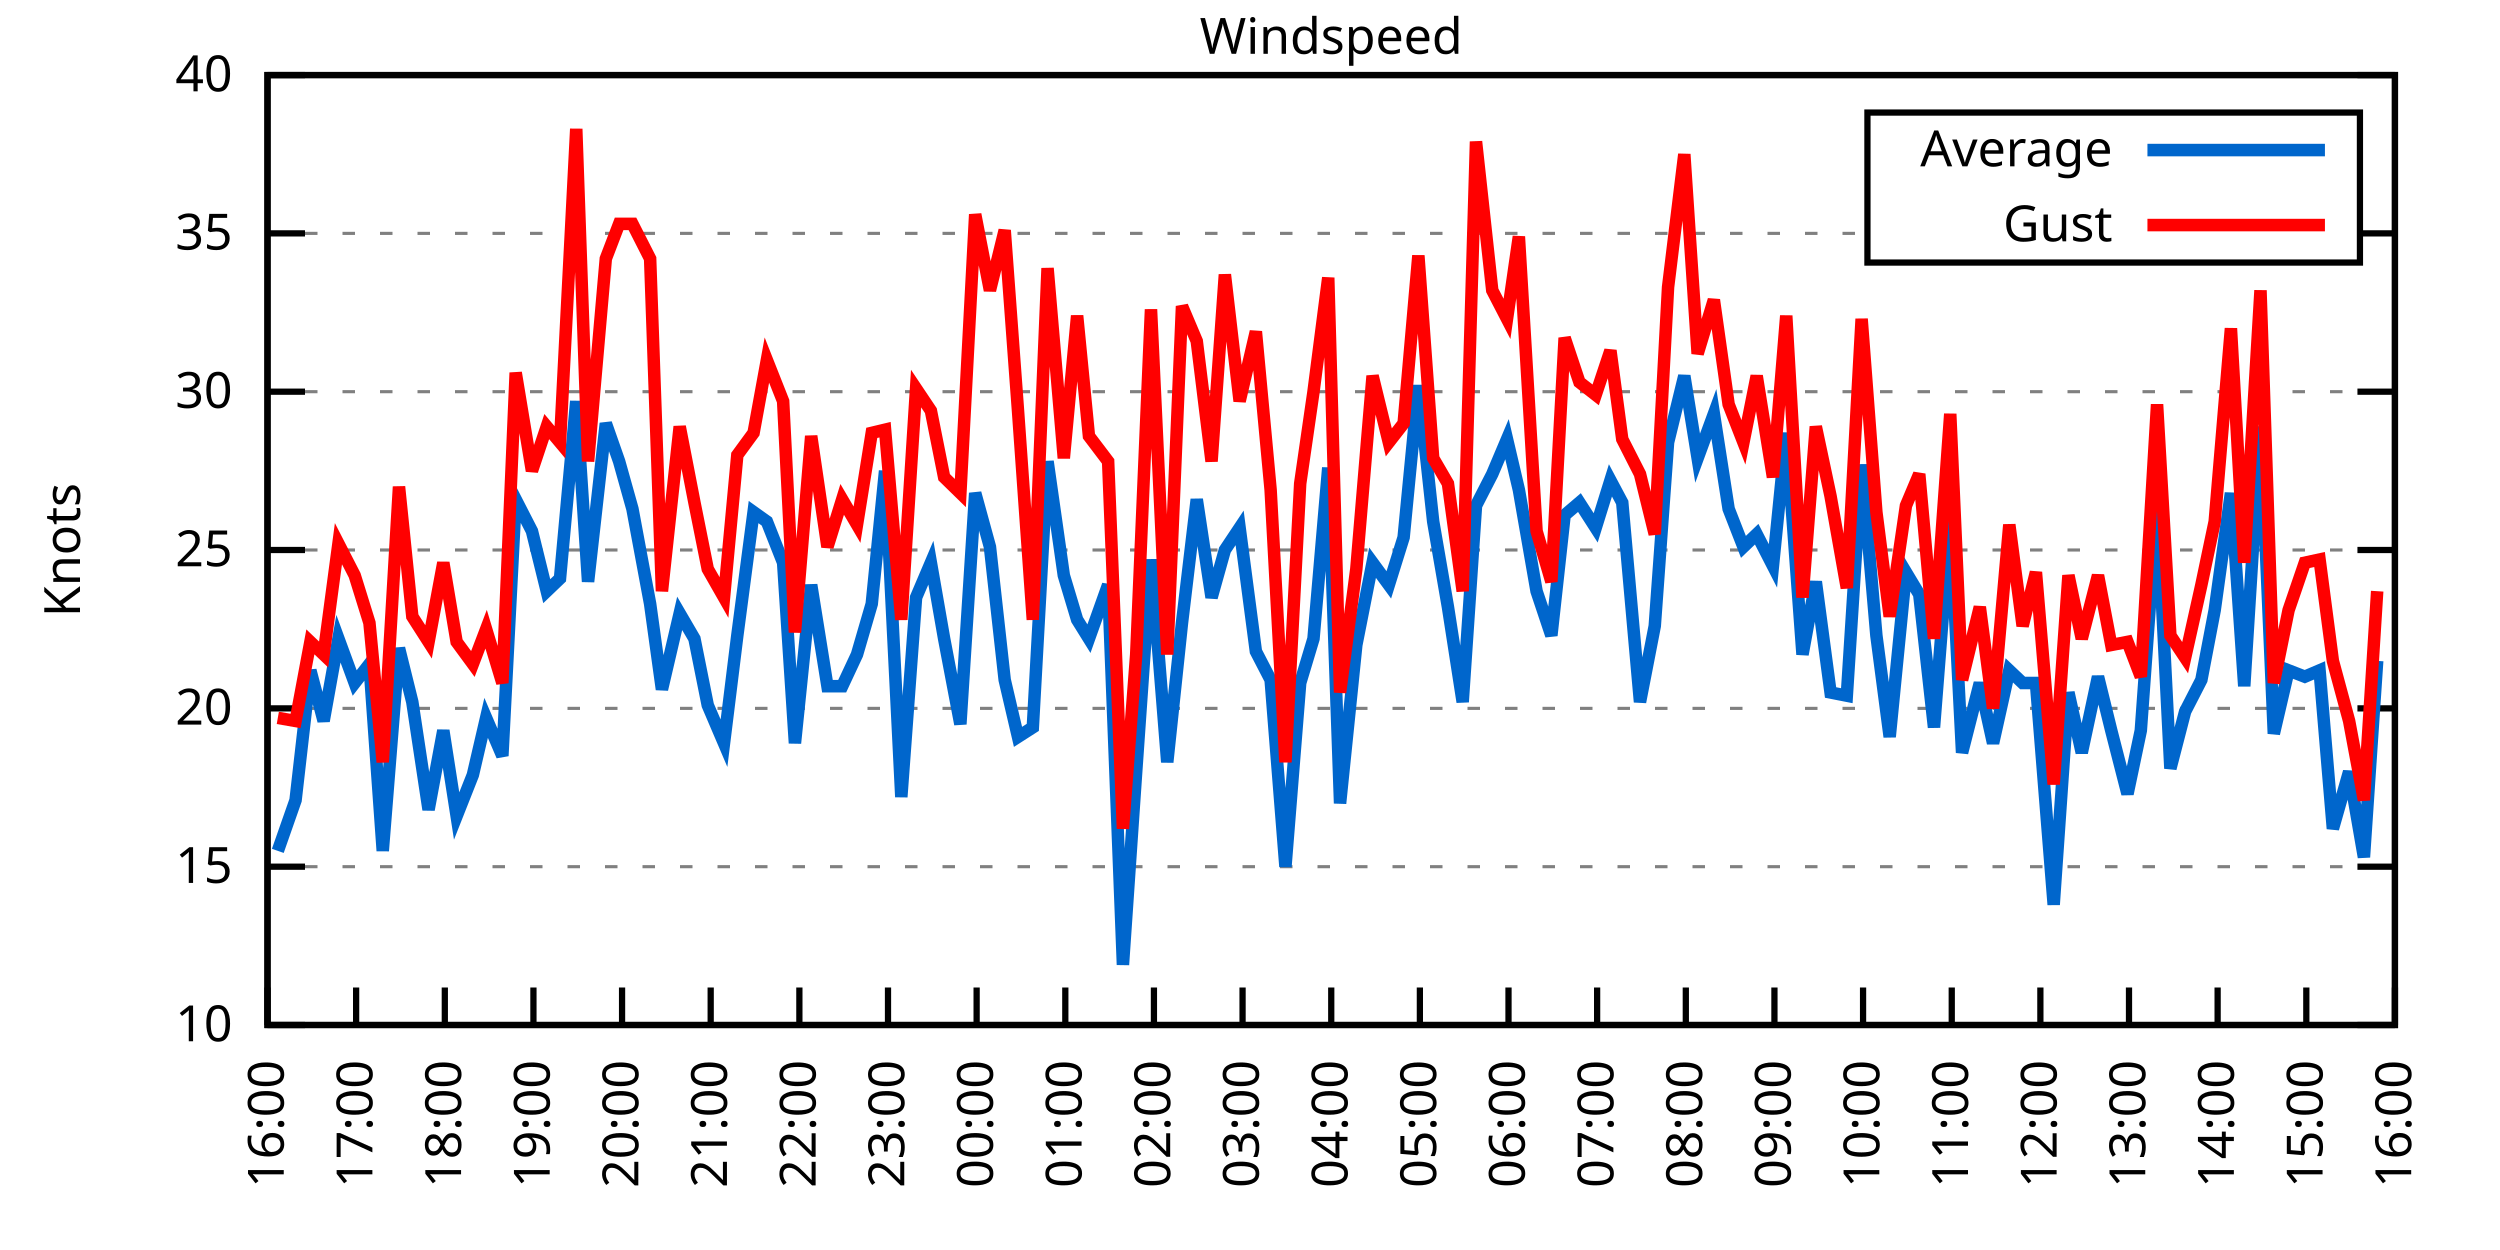
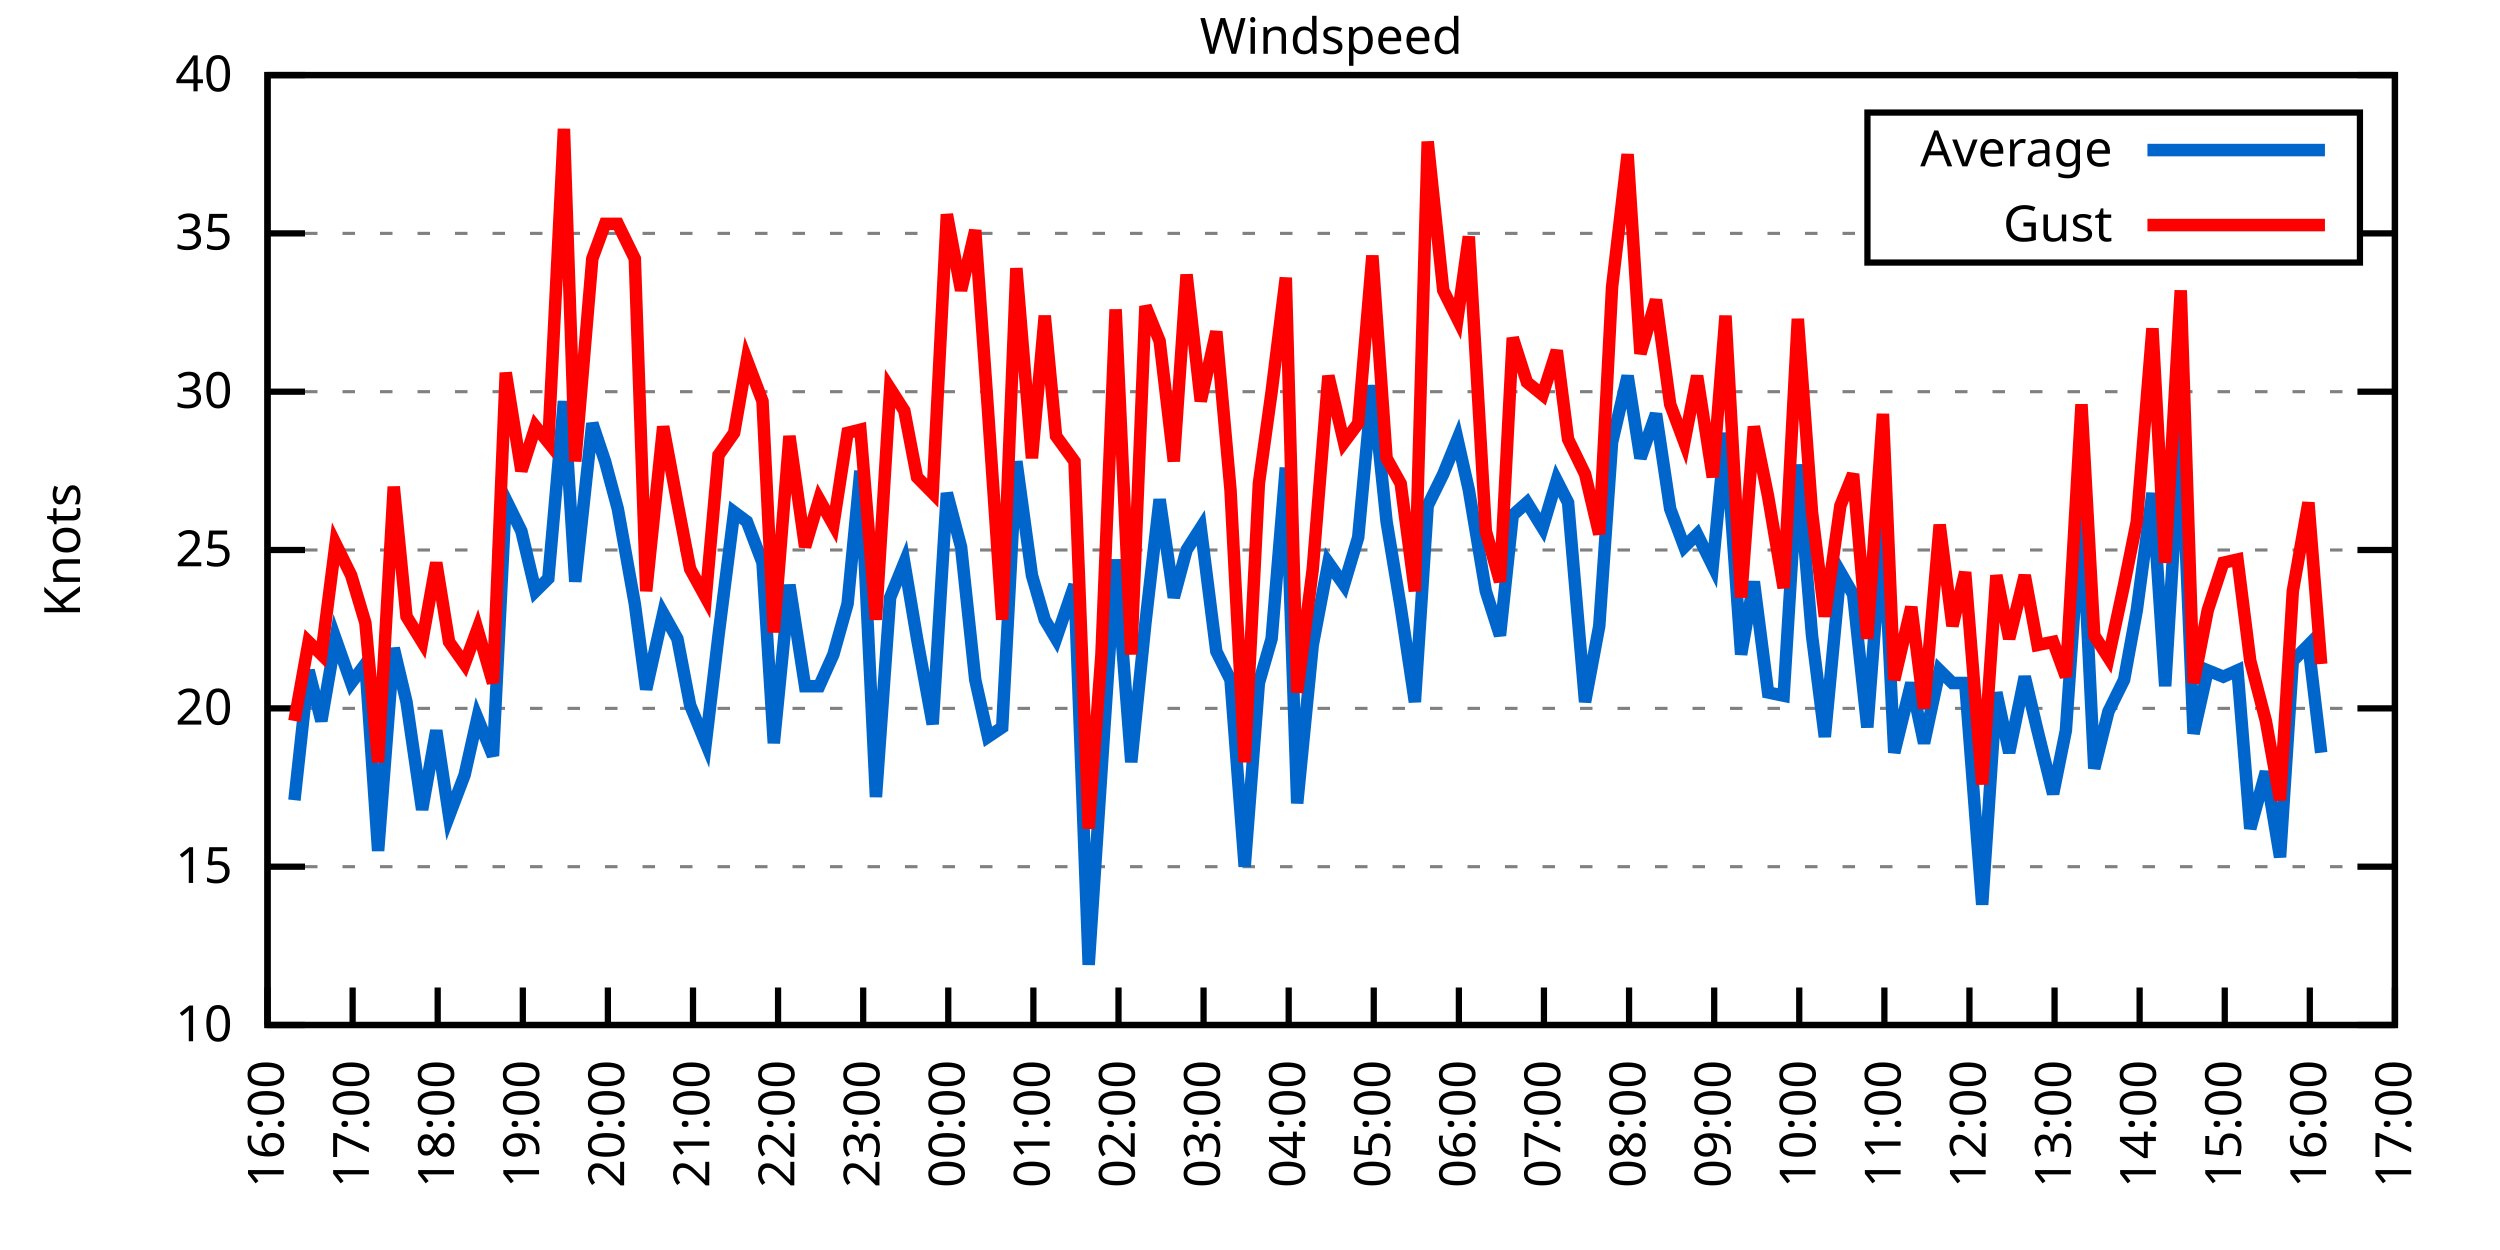
<svg xmlns="http://www.w3.org/2000/svg" xmlns:xlink="http://www.w3.org/1999/xlink" width="400" height="200" viewBox="0 0 400 200">
  <g id="gnuplot_canvas">
    <rect x="0" y="0" width="400" height="200" fill="none" />
    <defs>
      <circle id="gpDot" r="0.5" stroke-width="0.5" stroke="currentColor" />
      <path id="gpPt0" stroke-width="0.333" stroke="currentColor" d="M-1,0 h2 M0,-1 v2" />
      <path id="gpPt1" stroke-width="0.333" stroke="currentColor" d="M-1,-1 L1,1 M1,-1 L-1,1" />
      <path id="gpPt2" stroke-width="0.333" stroke="currentColor" d="M-1,0 L1,0 M0,-1 L0,1 M-1,-1 L1,1 M-1,1 L1,-1" />
      <rect id="gpPt3" stroke-width="0.333" stroke="currentColor" x="-1" y="-1" width="2" height="2" />
      <rect id="gpPt4" stroke-width="0.333" stroke="currentColor" fill="currentColor" x="-1" y="-1" width="2" height="2" />
      <circle id="gpPt5" stroke-width="0.333" stroke="currentColor" cx="0" cy="0" r="1" />
      <use xlink:href="#gpPt5" id="gpPt6" fill="currentColor" stroke="none" />
      <path id="gpPt7" stroke-width="0.333" stroke="currentColor" d="M0,-1.33 L-1.33,0.67 L1.33,0.67 z" />
      <use xlink:href="#gpPt7" id="gpPt8" fill="currentColor" stroke="none" />
      <use xlink:href="#gpPt7" id="gpPt9" stroke="currentColor" transform="rotate(180)" />
      <use xlink:href="#gpPt9" id="gpPt10" fill="currentColor" stroke="none" />
      <use xlink:href="#gpPt3" id="gpPt11" stroke="currentColor" transform="rotate(45)" />
      <use xlink:href="#gpPt11" id="gpPt12" fill="currentColor" stroke="none" />
      <path id="gpPt13" stroke-width="0.333" stroke="currentColor" d="M0,1.330 L1.265,0.411 L0.782,-1.067 L-0.782,-1.076 L-1.265,0.411 z" />
      <use xlink:href="#gpPt13" id="gpPt14" fill="currentColor" stroke="none" />
      <filter id="textbox" filterUnits="objectBoundingBox" x="0" y="0" height="1" width="1">
        <feFlood flood-color="white" flood-opacity="1" result="bgnd" />
        <feComposite in="SourceGraphic" in2="bgnd" operator="atop" />
      </filter>
      <filter id="greybox" filterUnits="objectBoundingBox" x="0" y="0" height="1" width="1">
        <feFlood flood-color="lightgrey" flood-opacity="1" result="grey" />
        <feComposite in="SourceGraphic" in2="grey" operator="atop" />
      </filter>
    </defs>
    <g fill="none" color="white" stroke="currentColor" stroke-width="1.00" stroke-linecap="butt" stroke-linejoin="miter">
</g>
    <g fill="none" color="black" stroke="currentColor" stroke-width="1.00" stroke-linecap="butt" stroke-linejoin="miter">
      <g stroke="none" shape-rendering="crispEdges">
        <polygon fill="rgb(255, 255, 255)" points="42.80,164.00 383.18,164.00 383.18,12.02 42.80,12.02 " />
      </g>
    </g>
    <g fill="none" color="black" stroke="currentColor" stroke-width="1.00" stroke-linecap="butt" stroke-linejoin="miter">
</g>
    <g fill="none" color="black" stroke="black" stroke-width="0.50" stroke-linecap="butt" stroke-linejoin="miter">
</g>
    <g fill="none" color="gray" stroke="currentColor" stroke-width="0.50" stroke-linecap="butt" stroke-linejoin="miter">
      <path stroke="gray" stroke-dasharray="2,4" class="gridline" d="M42.80,164.00 L383.19,164.00  " />
    </g>
    <g fill="none" color="gray" stroke="gray" stroke-width="1.00" stroke-linecap="butt" stroke-linejoin="miter">
</g>
    <g fill="none" color="black" stroke="currentColor" stroke-width="1.00" stroke-linecap="butt" stroke-linejoin="miter">
      <path stroke="black" d="M42.80,164.00 L48.80,164.00 M383.19,164.00 L377.19,164.00  " />
      <g transform="translate(37.20,166.60)" stroke="none" fill="black" font-family="Sans" font-size="8.00" text-anchor="end">
        <text>
          <tspan font-family="Sans"> 10</tspan>
        </text>
      </g>
    </g>
    <g fill="none" color="black" stroke="currentColor" stroke-width="1.00" stroke-linecap="butt" stroke-linejoin="miter">
</g>
    <g fill="none" color="black" stroke="black" stroke-width="0.50" stroke-linecap="butt" stroke-linejoin="miter">
</g>
    <g fill="none" color="gray" stroke="currentColor" stroke-width="0.50" stroke-linecap="butt" stroke-linejoin="miter">
      <path stroke="gray" stroke-dasharray="2,4" class="gridline" d="M42.80,138.67 L383.19,138.67  " />
    </g>
    <g fill="none" color="gray" stroke="gray" stroke-width="1.00" stroke-linecap="butt" stroke-linejoin="miter">
</g>
    <g fill="none" color="black" stroke="currentColor" stroke-width="1.00" stroke-linecap="butt" stroke-linejoin="miter">
      <path stroke="black" d="M42.80,138.67 L48.80,138.67 M383.19,138.67 L377.19,138.67  " />
      <g transform="translate(37.20,141.27)" stroke="none" fill="black" font-family="Sans" font-size="8.00" text-anchor="end">
        <text>
          <tspan font-family="Sans"> 15</tspan>
        </text>
      </g>
    </g>
    <g fill="none" color="black" stroke="currentColor" stroke-width="1.00" stroke-linecap="butt" stroke-linejoin="miter">
</g>
    <g fill="none" color="black" stroke="black" stroke-width="0.50" stroke-linecap="butt" stroke-linejoin="miter">
</g>
    <g fill="none" color="gray" stroke="currentColor" stroke-width="0.50" stroke-linecap="butt" stroke-linejoin="miter">
      <path stroke="gray" stroke-dasharray="2,4" class="gridline" d="M42.80,113.34 L383.19,113.34  " />
    </g>
    <g fill="none" color="gray" stroke="gray" stroke-width="1.00" stroke-linecap="butt" stroke-linejoin="miter">
</g>
    <g fill="none" color="black" stroke="currentColor" stroke-width="1.00" stroke-linecap="butt" stroke-linejoin="miter">
      <path stroke="black" d="M42.80,113.34 L48.80,113.34 M383.19,113.34 L377.19,113.34  " />
      <g transform="translate(37.20,115.94)" stroke="none" fill="black" font-family="Sans" font-size="8.00" text-anchor="end">
        <text>
          <tspan font-family="Sans"> 20</tspan>
        </text>
      </g>
    </g>
    <g fill="none" color="black" stroke="currentColor" stroke-width="1.00" stroke-linecap="butt" stroke-linejoin="miter">
</g>
    <g fill="none" color="black" stroke="black" stroke-width="0.50" stroke-linecap="butt" stroke-linejoin="miter">
</g>
    <g fill="none" color="gray" stroke="currentColor" stroke-width="0.50" stroke-linecap="butt" stroke-linejoin="miter">
      <path stroke="gray" stroke-dasharray="2,4" class="gridline" d="M42.80,88.00 L383.19,88.00  " />
    </g>
    <g fill="none" color="gray" stroke="gray" stroke-width="1.00" stroke-linecap="butt" stroke-linejoin="miter">
</g>
    <g fill="none" color="black" stroke="currentColor" stroke-width="1.00" stroke-linecap="butt" stroke-linejoin="miter">
      <path stroke="black" d="M42.80,88.00 L48.80,88.00 M383.19,88.00 L377.19,88.00  " />
      <g transform="translate(37.20,90.60)" stroke="none" fill="black" font-family="Sans" font-size="8.00" text-anchor="end">
        <text>
          <tspan font-family="Sans"> 25</tspan>
        </text>
      </g>
    </g>
    <g fill="none" color="black" stroke="currentColor" stroke-width="1.00" stroke-linecap="butt" stroke-linejoin="miter">
</g>
    <g fill="none" color="black" stroke="black" stroke-width="0.50" stroke-linecap="butt" stroke-linejoin="miter">
</g>
    <g fill="none" color="gray" stroke="currentColor" stroke-width="0.50" stroke-linecap="butt" stroke-linejoin="miter">
      <path stroke="gray" stroke-dasharray="2,4" class="gridline" d="M42.80,62.67 L383.19,62.67  " />
    </g>
    <g fill="none" color="gray" stroke="gray" stroke-width="1.00" stroke-linecap="butt" stroke-linejoin="miter">
</g>
    <g fill="none" color="black" stroke="currentColor" stroke-width="1.00" stroke-linecap="butt" stroke-linejoin="miter">
      <path stroke="black" d="M42.80,62.67 L48.80,62.67 M383.19,62.67 L377.19,62.67  " />
      <g transform="translate(37.20,65.27)" stroke="none" fill="black" font-family="Sans" font-size="8.00" text-anchor="end">
        <text>
          <tspan font-family="Sans"> 30</tspan>
        </text>
      </g>
    </g>
    <g fill="none" color="black" stroke="currentColor" stroke-width="1.00" stroke-linecap="butt" stroke-linejoin="miter">
</g>
    <g fill="none" color="black" stroke="black" stroke-width="0.50" stroke-linecap="butt" stroke-linejoin="miter">
</g>
    <g fill="none" color="gray" stroke="currentColor" stroke-width="0.50" stroke-linecap="butt" stroke-linejoin="miter">
      <path stroke="gray" stroke-dasharray="2,4" class="gridline" d="M42.80,37.34 L298.79,37.34 M377.59,37.34 L383.19,37.34  " />
    </g>
    <g fill="none" color="gray" stroke="gray" stroke-width="1.00" stroke-linecap="butt" stroke-linejoin="miter">
</g>
    <g fill="none" color="black" stroke="currentColor" stroke-width="1.00" stroke-linecap="butt" stroke-linejoin="miter">
      <path stroke="black" d="M42.80,37.34 L48.80,37.34 M383.19,37.34 L377.19,37.34  " />
      <g transform="translate(37.20,39.94)" stroke="none" fill="black" font-family="Sans" font-size="8.00" text-anchor="end">
        <text>
          <tspan font-family="Sans"> 35</tspan>
        </text>
      </g>
    </g>
    <g fill="none" color="black" stroke="currentColor" stroke-width="1.00" stroke-linecap="butt" stroke-linejoin="miter">
</g>
    <g fill="none" color="black" stroke="black" stroke-width="0.50" stroke-linecap="butt" stroke-linejoin="miter">
</g>
    <g fill="none" color="gray" stroke="currentColor" stroke-width="0.50" stroke-linecap="butt" stroke-linejoin="miter">
      <path stroke="gray" stroke-dasharray="2,4" class="gridline" d="M42.80,12.01 L383.19,12.01  " />
    </g>
    <g fill="none" color="gray" stroke="gray" stroke-width="1.00" stroke-linecap="butt" stroke-linejoin="miter">
</g>
    <g fill="none" color="black" stroke="currentColor" stroke-width="1.00" stroke-linecap="butt" stroke-linejoin="miter">
      <path stroke="black" d="M42.80,12.01 L48.80,12.01 M383.19,12.01 L377.19,12.01  " />
      <g transform="translate(37.20,14.61)" stroke="none" fill="black" font-family="Sans" font-size="8.00" text-anchor="end">
        <text>
          <tspan font-family="Sans"> 40</tspan>
        </text>
      </g>
    </g>
    <g fill="none" color="black" stroke="currentColor" stroke-width="1.00" stroke-linecap="butt" stroke-linejoin="miter">
      <path stroke="black" d="M42.80,164.00 L42.80,158.00  " />
      <g transform="translate(45.40,169.60) rotate(270.00)" stroke="none" fill="black" font-family="Sans" font-size="8.00" text-anchor="end">
        <text>
          <tspan font-family="Sans">16:00</tspan>
        </text>
      </g>
    </g>
    <g fill="none" color="black" stroke="currentColor" stroke-width="1.00" stroke-linecap="butt" stroke-linejoin="miter">
-       <path stroke="black" d="M56.98,164.00 L56.98,158.00  " />
-       <g transform="translate(59.58,169.60) rotate(270.00)" stroke="none" fill="black" font-family="Sans" font-size="8.00" text-anchor="end">
+       <path stroke="black" d="M56.42,164.00 L56.42,158.00  " />
+       <g transform="translate(59.02,169.60) rotate(270.00)" stroke="none" fill="black" font-family="Sans" font-size="8.00" text-anchor="end">
        <text>
          <tspan font-family="Sans">17:00</tspan>
        </text>
      </g>
    </g>
    <g fill="none" color="black" stroke="currentColor" stroke-width="1.00" stroke-linecap="butt" stroke-linejoin="miter">
-       <path stroke="black" d="M71.17,164.00 L71.17,158.00  " />
-       <g transform="translate(73.77,169.60) rotate(270.00)" stroke="none" fill="black" font-family="Sans" font-size="8.00" text-anchor="end">
+       <path stroke="black" d="M70.03,164.00 L70.03,158.00  " />
+       <g transform="translate(72.63,169.60) rotate(270.00)" stroke="none" fill="black" font-family="Sans" font-size="8.00" text-anchor="end">
        <text>
          <tspan font-family="Sans">18:00</tspan>
        </text>
      </g>
    </g>
    <g fill="none" color="black" stroke="currentColor" stroke-width="1.00" stroke-linecap="butt" stroke-linejoin="miter">
-       <path stroke="black" d="M85.35,164.00 L85.35,158.00  " />
-       <g transform="translate(87.95,169.60) rotate(270.00)" stroke="none" fill="black" font-family="Sans" font-size="8.00" text-anchor="end">
+       <path stroke="black" d="M83.65,164.00 L83.65,158.00  " />
+       <g transform="translate(86.25,169.60) rotate(270.00)" stroke="none" fill="black" font-family="Sans" font-size="8.00" text-anchor="end">
        <text>
          <tspan font-family="Sans">19:00</tspan>
        </text>
      </g>
    </g>
    <g fill="none" color="black" stroke="currentColor" stroke-width="1.00" stroke-linecap="butt" stroke-linejoin="miter">
-       <path stroke="black" d="M99.53,164.00 L99.53,158.00  " />
-       <g transform="translate(102.13,169.60) rotate(270.00)" stroke="none" fill="black" font-family="Sans" font-size="8.00" text-anchor="end">
+       <path stroke="black" d="M97.26,164.00 L97.26,158.00  " />
+       <g transform="translate(99.86,169.60) rotate(270.00)" stroke="none" fill="black" font-family="Sans" font-size="8.00" text-anchor="end">
        <text>
          <tspan font-family="Sans">20:00</tspan>
        </text>
      </g>
    </g>
    <g fill="none" color="black" stroke="currentColor" stroke-width="1.00" stroke-linecap="butt" stroke-linejoin="miter">
-       <path stroke="black" d="M113.71,164.00 L113.71,158.00  " />
-       <g transform="translate(116.31,169.60) rotate(270.00)" stroke="none" fill="black" font-family="Sans" font-size="8.00" text-anchor="end">
+       <path stroke="black" d="M110.88,164.00 L110.88,158.00  " />
+       <g transform="translate(113.48,169.60) rotate(270.00)" stroke="none" fill="black" font-family="Sans" font-size="8.00" text-anchor="end">
        <text>
          <tspan font-family="Sans">21:00</tspan>
        </text>
      </g>
    </g>
    <g fill="none" color="black" stroke="currentColor" stroke-width="1.00" stroke-linecap="butt" stroke-linejoin="miter">
-       <path stroke="black" d="M127.90,164.00 L127.90,158.00  " />
-       <g transform="translate(130.50,169.60) rotate(270.00)" stroke="none" fill="black" font-family="Sans" font-size="8.00" text-anchor="end">
+       <path stroke="black" d="M124.49,164.00 L124.49,158.00  " />
+       <g transform="translate(127.09,169.60) rotate(270.00)" stroke="none" fill="black" font-family="Sans" font-size="8.00" text-anchor="end">
        <text>
          <tspan font-family="Sans">22:00</tspan>
        </text>
      </g>
    </g>
    <g fill="none" color="black" stroke="currentColor" stroke-width="1.00" stroke-linecap="butt" stroke-linejoin="miter">
-       <path stroke="black" d="M142.08,164.00 L142.08,158.00  " />
-       <g transform="translate(144.68,169.60) rotate(270.00)" stroke="none" fill="black" font-family="Sans" font-size="8.00" text-anchor="end">
+       <path stroke="black" d="M138.11,164.00 L138.11,158.00  " />
+       <g transform="translate(140.71,169.60) rotate(270.00)" stroke="none" fill="black" font-family="Sans" font-size="8.00" text-anchor="end">
        <text>
          <tspan font-family="Sans">23:00</tspan>
        </text>
      </g>
    </g>
    <g fill="none" color="black" stroke="currentColor" stroke-width="1.00" stroke-linecap="butt" stroke-linejoin="miter">
-       <path stroke="black" d="M156.26,164.00 L156.26,158.00  " />
-       <g transform="translate(158.86,169.60) rotate(270.00)" stroke="none" fill="black" font-family="Sans" font-size="8.00" text-anchor="end">
+       <path stroke="black" d="M151.72,164.00 L151.72,158.00  " />
+       <g transform="translate(154.32,169.60) rotate(270.00)" stroke="none" fill="black" font-family="Sans" font-size="8.00" text-anchor="end">
        <text>
          <tspan font-family="Sans">00:00</tspan>
        </text>
      </g>
    </g>
    <g fill="none" color="black" stroke="currentColor" stroke-width="1.00" stroke-linecap="butt" stroke-linejoin="miter">
-       <path stroke="black" d="M170.45,164.00 L170.45,158.00  " />
-       <g transform="translate(173.05,169.60) rotate(270.00)" stroke="none" fill="black" font-family="Sans" font-size="8.00" text-anchor="end">
+       <path stroke="black" d="M165.34,164.00 L165.34,158.00  " />
+       <g transform="translate(167.94,169.60) rotate(270.00)" stroke="none" fill="black" font-family="Sans" font-size="8.00" text-anchor="end">
        <text>
          <tspan font-family="Sans">01:00</tspan>
        </text>
      </g>
    </g>
    <g fill="none" color="black" stroke="currentColor" stroke-width="1.00" stroke-linecap="butt" stroke-linejoin="miter">
-       <path stroke="black" d="M184.63,164.00 L184.63,158.00  " />
-       <g transform="translate(187.23,169.60) rotate(270.00)" stroke="none" fill="black" font-family="Sans" font-size="8.00" text-anchor="end">
+       <path stroke="black" d="M178.96,164.00 L178.96,158.00  " />
+       <g transform="translate(181.56,169.60) rotate(270.00)" stroke="none" fill="black" font-family="Sans" font-size="8.00" text-anchor="end">
        <text>
          <tspan font-family="Sans">02:00</tspan>
        </text>
      </g>
    </g>
    <g fill="none" color="black" stroke="currentColor" stroke-width="1.00" stroke-linecap="butt" stroke-linejoin="miter">
-       <path stroke="black" d="M198.81,164.00 L198.81,158.00  " />
-       <g transform="translate(201.41,169.60) rotate(270.00)" stroke="none" fill="black" font-family="Sans" font-size="8.00" text-anchor="end">
+       <path stroke="black" d="M192.57,164.00 L192.57,158.00  " />
+       <g transform="translate(195.17,169.60) rotate(270.00)" stroke="none" fill="black" font-family="Sans" font-size="8.00" text-anchor="end">
        <text>
          <tspan font-family="Sans">03:00</tspan>
        </text>
      </g>
    </g>
    <g fill="none" color="black" stroke="currentColor" stroke-width="1.00" stroke-linecap="butt" stroke-linejoin="miter">
-       <path stroke="black" d="M213.00,164.00 L213.00,158.00  " />
-       <g transform="translate(215.60,169.60) rotate(270.00)" stroke="none" fill="black" font-family="Sans" font-size="8.00" text-anchor="end">
+       <path stroke="black" d="M206.19,164.00 L206.19,158.00  " />
+       <g transform="translate(208.79,169.60) rotate(270.00)" stroke="none" fill="black" font-family="Sans" font-size="8.00" text-anchor="end">
        <text>
          <tspan font-family="Sans">04:00</tspan>
        </text>
      </g>
    </g>
    <g fill="none" color="black" stroke="currentColor" stroke-width="1.00" stroke-linecap="butt" stroke-linejoin="miter">
-       <path stroke="black" d="M227.18,164.00 L227.18,158.00  " />
-       <g transform="translate(229.78,169.60) rotate(270.00)" stroke="none" fill="black" font-family="Sans" font-size="8.00" text-anchor="end">
+       <path stroke="black" d="M219.80,164.00 L219.80,158.00  " />
+       <g transform="translate(222.40,169.60) rotate(270.00)" stroke="none" fill="black" font-family="Sans" font-size="8.00" text-anchor="end">
        <text>
          <tspan font-family="Sans">05:00</tspan>
        </text>
      </g>
    </g>
    <g fill="none" color="black" stroke="currentColor" stroke-width="1.00" stroke-linecap="butt" stroke-linejoin="miter">
-       <path stroke="black" d="M241.36,164.00 L241.36,158.00  " />
-       <g transform="translate(243.96,169.60) rotate(270.00)" stroke="none" fill="black" font-family="Sans" font-size="8.00" text-anchor="end">
+       <path stroke="black" d="M233.42,164.00 L233.42,158.00  " />
+       <g transform="translate(236.02,169.60) rotate(270.00)" stroke="none" fill="black" font-family="Sans" font-size="8.00" text-anchor="end">
        <text>
          <tspan font-family="Sans">06:00</tspan>
        </text>
      </g>
    </g>
    <g fill="none" color="black" stroke="currentColor" stroke-width="1.00" stroke-linecap="butt" stroke-linejoin="miter">
-       <path stroke="black" d="M255.54,164.00 L255.54,158.00  " />
-       <g transform="translate(258.14,169.60) rotate(270.00)" stroke="none" fill="black" font-family="Sans" font-size="8.00" text-anchor="end">
+       <path stroke="black" d="M247.03,164.00 L247.03,158.00  " />
+       <g transform="translate(249.63,169.60) rotate(270.00)" stroke="none" fill="black" font-family="Sans" font-size="8.00" text-anchor="end">
        <text>
          <tspan font-family="Sans">07:00</tspan>
        </text>
      </g>
    </g>
    <g fill="none" color="black" stroke="currentColor" stroke-width="1.00" stroke-linecap="butt" stroke-linejoin="miter">
-       <path stroke="black" d="M269.73,164.00 L269.73,158.00  " />
-       <g transform="translate(272.33,169.60) rotate(270.00)" stroke="none" fill="black" font-family="Sans" font-size="8.00" text-anchor="end">
+       <path stroke="black" d="M260.65,164.00 L260.65,158.00  " />
+       <g transform="translate(263.25,169.60) rotate(270.00)" stroke="none" fill="black" font-family="Sans" font-size="8.00" text-anchor="end">
        <text>
          <tspan font-family="Sans">08:00</tspan>
        </text>
      </g>
    </g>
    <g fill="none" color="black" stroke="currentColor" stroke-width="1.00" stroke-linecap="butt" stroke-linejoin="miter">
-       <path stroke="black" d="M283.91,164.00 L283.91,158.00  " />
-       <g transform="translate(286.51,169.60) rotate(270.00)" stroke="none" fill="black" font-family="Sans" font-size="8.00" text-anchor="end">
+       <path stroke="black" d="M274.27,164.00 L274.27,158.00  " />
+       <g transform="translate(276.87,169.60) rotate(270.00)" stroke="none" fill="black" font-family="Sans" font-size="8.00" text-anchor="end">
        <text>
          <tspan font-family="Sans">09:00</tspan>
        </text>
      </g>
    </g>
    <g fill="none" color="black" stroke="currentColor" stroke-width="1.00" stroke-linecap="butt" stroke-linejoin="miter">
-       <path stroke="black" d="M298.09,164.00 L298.09,158.00  " />
-       <g transform="translate(300.69,169.60) rotate(270.00)" stroke="none" fill="black" font-family="Sans" font-size="8.00" text-anchor="end">
+       <path stroke="black" d="M287.88,164.00 L287.88,158.00  " />
+       <g transform="translate(290.48,169.60) rotate(270.00)" stroke="none" fill="black" font-family="Sans" font-size="8.00" text-anchor="end">
        <text>
          <tspan font-family="Sans">10:00</tspan>
        </text>
      </g>
    </g>
    <g fill="none" color="black" stroke="currentColor" stroke-width="1.00" stroke-linecap="butt" stroke-linejoin="miter">
-       <path stroke="black" d="M312.28,164.00 L312.28,158.00  " />
-       <g transform="translate(314.88,169.60) rotate(270.00)" stroke="none" fill="black" font-family="Sans" font-size="8.00" text-anchor="end">
+       <path stroke="black" d="M301.50,164.00 L301.50,158.00  " />
+       <g transform="translate(304.10,169.60) rotate(270.00)" stroke="none" fill="black" font-family="Sans" font-size="8.00" text-anchor="end">
        <text>
          <tspan font-family="Sans">11:00</tspan>
        </text>
      </g>
    </g>
    <g fill="none" color="black" stroke="currentColor" stroke-width="1.00" stroke-linecap="butt" stroke-linejoin="miter">
-       <path stroke="black" d="M326.46,164.00 L326.46,158.00  " />
-       <g transform="translate(329.06,169.60) rotate(270.00)" stroke="none" fill="black" font-family="Sans" font-size="8.00" text-anchor="end">
+       <path stroke="black" d="M315.11,164.00 L315.11,158.00  " />
+       <g transform="translate(317.71,169.60) rotate(270.00)" stroke="none" fill="black" font-family="Sans" font-size="8.00" text-anchor="end">
        <text>
          <tspan font-family="Sans">12:00</tspan>
        </text>
      </g>
    </g>
    <g fill="none" color="black" stroke="currentColor" stroke-width="1.00" stroke-linecap="butt" stroke-linejoin="miter">
-       <path stroke="black" d="M340.64,164.00 L340.64,158.00  " />
-       <g transform="translate(343.24,169.60) rotate(270.00)" stroke="none" fill="black" font-family="Sans" font-size="8.00" text-anchor="end">
+       <path stroke="black" d="M328.73,164.00 L328.73,158.00  " />
+       <g transform="translate(331.33,169.60) rotate(270.00)" stroke="none" fill="black" font-family="Sans" font-size="8.00" text-anchor="end">
        <text>
          <tspan font-family="Sans">13:00</tspan>
        </text>
      </g>
    </g>
    <g fill="none" color="black" stroke="currentColor" stroke-width="1.00" stroke-linecap="butt" stroke-linejoin="miter">
-       <path stroke="black" d="M354.82,164.00 L354.82,158.00  " />
-       <g transform="translate(357.42,169.60) rotate(270.00)" stroke="none" fill="black" font-family="Sans" font-size="8.00" text-anchor="end">
+       <path stroke="black" d="M342.34,164.00 L342.34,158.00  " />
+       <g transform="translate(344.94,169.60) rotate(270.00)" stroke="none" fill="black" font-family="Sans" font-size="8.00" text-anchor="end">
        <text>
          <tspan font-family="Sans">14:00</tspan>
        </text>
      </g>
    </g>
    <g fill="none" color="black" stroke="currentColor" stroke-width="1.00" stroke-linecap="butt" stroke-linejoin="miter">
-       <path stroke="black" d="M369.01,164.00 L369.01,158.00  " />
-       <g transform="translate(371.61,169.60) rotate(270.00)" stroke="none" fill="black" font-family="Sans" font-size="8.00" text-anchor="end">
+       <path stroke="black" d="M355.96,164.00 L355.96,158.00  " />
+       <g transform="translate(358.56,169.60) rotate(270.00)" stroke="none" fill="black" font-family="Sans" font-size="8.00" text-anchor="end">
        <text>
          <tspan font-family="Sans">15:00</tspan>
+         </text>
+       </g>
+     </g>
+     <g fill="none" color="black" stroke="currentColor" stroke-width="1.00" stroke-linecap="butt" stroke-linejoin="miter">
+       <path stroke="black" d="M369.57,164.00 L369.57,158.00  " />
+       <g transform="translate(372.17,169.60) rotate(270.00)" stroke="none" fill="black" font-family="Sans" font-size="8.00" text-anchor="end">
+         <text>
+           <tspan font-family="Sans">16:00</tspan>
        </text>
      </g>
    </g>
    <g fill="none" color="black" stroke="currentColor" stroke-width="1.00" stroke-linecap="butt" stroke-linejoin="miter">
      <path stroke="black" d="M383.19,164.00 L383.19,158.00  " />
      <g transform="translate(385.79,169.60) rotate(270.00)" stroke="none" fill="black" font-family="Sans" font-size="8.00" text-anchor="end">
        <text>
-           <tspan font-family="Sans">16:00</tspan>
+           <tspan font-family="Sans">17:00</tspan>
        </text>
      </g>
    </g>
    <g fill="none" color="black" stroke="currentColor" stroke-width="1.00" stroke-linecap="butt" stroke-linejoin="miter">
</g>
    <g fill="none" color="black" stroke="currentColor" stroke-width="1.00" stroke-linecap="butt" stroke-linejoin="miter">
      <path stroke="black" d="M42.80,12.01 L42.80,164.00 L383.19,164.00 L383.19,12.01 L42.80,12.01 Z  " />
    </g>
    <g fill="none" color="black" stroke="currentColor" stroke-width="1.00" stroke-linecap="butt" stroke-linejoin="miter">
</g>
    <g fill="none" color="black" stroke="currentColor" stroke-width="1.00" stroke-linecap="butt" stroke-linejoin="miter">
      <path stroke="black" d="M298.79,42.01 L298.79,18.01 L377.59,18.01 L377.59,42.01 L298.79,42.01 Z  " />
    </g>
    <g id="Windspeed_plot_1">
      <g fill="none" color="white" stroke="black" stroke-width="2.00" stroke-linecap="butt" stroke-linejoin="miter">
</g>
      <g fill="none" color="black" stroke="currentColor" stroke-width="2.00" stroke-linecap="butt" stroke-linejoin="miter">
        <g transform="translate(337.99,26.61)" stroke="none" fill="black" font-family="Sans" font-size="8.00" text-anchor="end">
          <text>
            <tspan font-family="Sans">Average</tspan>
          </text>
        </g>
      </g>
      <g fill="none" color="black" stroke="currentColor" stroke-width="2.00" stroke-linecap="butt" stroke-linejoin="miter">
-         <path stroke="rgb(  0, 102, 204)" d="M343.59,24.01 L371.99,24.01 M44.45,136.14 L47.29,128.03 L49.66,107.26 L51.78,115.36 L54.15,102.19 L56.75,109.28   L59.11,106.24 L61.24,136.14 L63.84,103.71 L65.97,112.32 L68.57,129.55 L70.93,116.88 L73.06,130.56 L75.66,123.98   L77.78,114.86 L80.38,120.94 L82.51,79.90 L85.11,84.97 L87.48,94.59 L89.60,92.56 L92.20,64.19 L94.09,93.07   L96.93,67.74 L99.06,73.82 L101.19,81.42 L104.02,96.62 L105.91,110.30 L108.75,98.14 L111.11,102.19 L113.24,112.83   L115.84,118.91 L117.97,101.68 L120.57,81.93 L122.70,83.45 L125.30,90.03 L127.19,118.91 L129.79,93.58 L132.39,109.79   L134.75,109.79 L137.12,104.72 L139.48,96.62 L141.61,75.34 L144.21,127.52 L146.57,95.60 L148.94,90.03 L151.06,102.19   L153.66,115.87 L156.03,78.89 L158.39,87.50 L160.75,108.78 L162.88,117.90 L165.25,116.38 L167.61,73.82 L170.21,92.06   L172.34,99.15 L174.23,102.19 L177.30,93.58 L179.67,154.37 L181.79,123.47 L184.16,89.52 L186.76,121.95 L189.12,99.66   L191.48,79.90 L193.85,95.60 L195.98,88.00 L198.34,84.46 L200.94,104.22 L203.30,108.78 L205.67,138.67 L208.03,109.28   L210.16,102.19 L212.52,74.83 L214.41,128.54 L217.01,103.20 L219.61,90.03 L222.21,93.58 L224.58,85.98 L226.94,61.66   L229.31,83.45 L231.67,97.12 L234.03,112.32 L236.16,80.91 L238.76,75.85 L241.12,70.27 L243.02,78.38 L245.85,94.59   L248.22,101.68 L250.34,82.43 L252.71,80.41 L255.31,84.46 L257.67,76.86 L259.56,80.41 L262.40,112.32 L264.76,100.16   L266.89,70.78 L269.49,60.14 L271.62,73.31 L274.22,66.22 L276.58,81.42 L278.95,87.50 L281.07,85.47 L283.67,90.54   L285.80,69.26 L288.40,104.72 L290.53,93.07 L292.89,110.80 L295.49,111.31 L297.86,74.33 L300.22,101.68 L302.35,117.90   L304.95,91.55 L307.08,95.10 L309.44,116.38 L312.04,83.45 L313.93,120.43 L316.77,109.28 L318.89,118.91 L321.49,107.26   L323.62,109.28 L325.75,109.28 L328.59,144.75 L330.95,110.80 L333.08,120.43 L335.68,108.27 L337.80,116.88 L340.40,127.02   L342.53,116.88 L345.13,80.91 L347.26,122.96 L349.62,113.84 L352.22,108.78 L354.35,97.63 L356.95,78.89 L359.08,109.79   L361.68,68.25 L363.81,117.39 L366.17,107.26 L368.77,108.27 L371.13,107.26 L373.26,132.59 L375.86,123.47 L378.23,137.15   L380.35,105.74  " />
+         <path stroke="rgb(  0, 102, 204)" d="M343.59,24.01 L371.99,24.01 M47.11,128.03 L49.38,107.26 L51.42,115.36 L53.69,102.19 L56.19,109.28 L58.46,106.24   L60.50,136.14 L63.00,103.71 L65.04,112.32 L67.54,129.55 L69.80,116.88 L71.85,130.56 L74.34,123.98 L76.39,114.86   L78.88,120.94 L80.92,79.90 L83.42,84.97 L85.69,94.59 L87.73,92.56 L90.23,64.19 L92.04,93.07 L94.77,67.74   L96.81,73.82 L98.85,81.42 L101.57,96.62 L103.39,110.30 L106.11,98.14 L108.38,102.19 L110.42,112.83 L112.92,118.91   L114.96,101.68 L117.46,81.93 L119.50,83.45 L122.00,90.03 L123.81,118.91 L126.31,93.58 L128.81,109.79 L131.07,109.79   L133.34,104.72 L135.61,96.62 L137.66,75.34 L140.15,127.52 L142.42,95.60 L144.69,90.03 L146.73,102.19 L149.23,115.87   L151.50,78.89 L153.77,87.50 L156.04,108.78 L158.08,117.90 L160.35,116.38 L162.62,73.82 L165.11,92.06 L167.16,99.15   L168.97,102.19 L171.92,93.58 L174.19,154.37 L176.23,123.47 L178.50,89.52 L181.00,121.95 L183.27,99.66 L185.54,79.90   L187.81,95.60 L189.85,88.00 L192.12,84.46 L194.61,104.22 L196.88,108.78 L199.15,138.67 L201.42,109.28 L203.46,102.19   L205.73,74.83 L207.55,128.54 L210.04,103.20 L212.54,90.03 L215.04,93.58 L217.31,85.98 L219.58,61.66 L221.85,83.45   L224.11,97.12 L226.38,112.32 L228.43,80.91 L230.92,75.85 L233.19,70.27 L235.01,78.38 L237.73,94.59 L240.00,101.68   L242.04,82.43 L244.31,80.41 L246.81,84.46 L249.08,76.86 L250.89,80.41 L253.61,112.32 L255.88,100.16 L257.93,70.78   L260.42,60.14 L262.47,73.31 L264.96,66.22 L267.23,81.42 L269.50,87.50 L271.54,85.47 L274.04,90.54 L276.08,69.26   L278.58,104.72 L280.62,93.07 L282.89,110.80 L285.38,111.31 L287.65,74.33 L289.92,101.68 L291.97,117.90 L294.46,91.55   L296.50,95.10 L298.77,116.38 L301.27,83.45 L303.08,120.43 L305.81,109.28 L307.85,118.91 L310.35,107.26 L312.39,109.28   L314.43,109.28 L317.15,144.75 L319.42,110.80 L321.47,120.43 L323.96,108.27 L326.00,116.88 L328.50,127.02 L330.54,116.88   L333.04,80.91 L335.08,122.96 L337.35,113.84 L339.85,108.78 L341.89,97.63 L344.39,78.89 L346.43,109.79 L348.92,68.25   L350.97,117.39 L353.24,107.26 L355.73,108.27 L358.00,107.26 L360.04,132.59 L362.54,123.47 L364.81,137.15 L366.85,105.74   L369.35,103.20 L371.39,120.43  " />
      </g>
    </g>
    <g id="Windspeed_plot_2">
      <g fill="none" color="black" stroke="currentColor" stroke-width="2.00" stroke-linecap="butt" stroke-linejoin="miter">
        <g transform="translate(337.99,38.61)" stroke="none" fill="black" font-family="Sans" font-size="8.00" text-anchor="end">
          <text>
            <tspan font-family="Sans">Gust</tspan>
          </text>
        </g>
      </g>
      <g fill="none" color="black" stroke="currentColor" stroke-width="2.00" stroke-linecap="butt" stroke-linejoin="miter">
-         <path stroke="rgb(255,   0,   0)" d="M343.59,36.01 L371.99,36.01 M44.45,114.86 L47.29,115.36 L49.66,102.70 L51.78,104.72 L54.15,86.99 L56.75,92.06   L59.11,99.66 L61.24,121.95 L63.84,77.87 L65.97,98.64 L68.57,102.70 L70.93,90.03 L73.06,102.70 L75.66,106.24   L77.78,100.67 L80.38,109.28 L82.51,59.63 L85.11,75.34 L87.48,68.25 L89.60,70.78 L92.20,20.62 L94.09,73.82   L96.93,41.39 L99.06,35.82 L101.19,35.82 L104.02,41.39 L105.91,94.59 L108.75,68.25 L111.11,80.41 L113.24,91.04   L115.84,95.60 L117.97,72.81 L120.57,69.26 L122.70,57.61 L125.30,64.19 L127.19,101.18 L129.79,69.77 L132.39,87.50   L134.75,79.90 L137.12,83.95 L139.48,69.26 L141.61,68.75 L144.21,99.15 L146.57,62.17 L148.94,65.71 L151.06,76.35   L153.66,78.89 L156.03,34.30 L158.39,46.46 L160.75,36.84 L162.88,65.71 L165.25,99.15 L167.61,42.91 L170.21,73.31   L172.34,50.51 L174.23,69.77 L177.30,73.82 L179.67,132.59 L181.79,104.72 L184.16,49.50 L186.76,104.72 L189.12,48.99   L191.48,54.57 L193.85,73.82 L195.98,43.93 L198.34,64.19 L200.94,53.05 L203.30,78.38 L205.67,121.95 L208.03,77.37   L210.16,62.67 L212.52,44.43 L214.41,110.80 L217.01,91.04 L219.61,60.14 L222.21,70.78 L224.58,67.74 L226.94,40.89   L229.31,73.31 L231.67,77.37 L234.03,94.59 L236.16,22.65 L238.76,46.46 L241.12,51.02 L243.02,37.85 L245.85,84.97   L248.22,93.07 L250.34,54.06 L252.71,61.15 L255.31,63.18 L257.67,56.09 L259.56,70.27 L262.40,75.85 L264.76,85.47   L266.89,45.95 L269.49,24.68 L271.62,56.59 L274.22,47.98 L276.58,64.70 L278.95,70.78 L281.07,60.14 L283.67,76.35   L285.80,50.51 L288.40,95.60 L290.53,68.25 L292.89,79.39 L295.49,94.08 L297.86,51.02 L300.22,81.93 L302.35,98.64   L304.95,80.91 L307.08,75.85 L309.44,102.19 L312.04,66.22 L313.93,108.78 L316.77,97.12 L318.89,113.34 L321.49,83.95   L323.62,100.16 L325.75,91.55 L328.59,125.50 L330.95,92.06 L333.08,102.19 L335.68,92.06 L337.80,103.20 L340.40,102.70   L342.53,108.27 L345.13,64.70 L347.26,101.68 L349.62,105.23 L352.22,93.58 L354.35,83.45 L356.95,52.54 L359.08,90.03   L361.68,46.46 L363.81,109.28 L366.17,97.63 L368.77,90.03 L371.13,89.52 L373.26,105.74 L375.86,115.36 L378.23,128.03   L380.35,94.59  " />
+         <path stroke="rgb(255,   0,   0)" d="M343.59,36.01 L371.99,36.01 M47.11,115.36 L49.38,102.70 L51.42,104.72 L53.69,86.99 L56.19,92.06 L58.46,99.66   L60.50,121.95 L63.00,77.87 L65.04,98.64 L67.54,102.70 L69.80,90.03 L71.85,102.70 L74.34,106.24 L76.39,100.67   L78.88,109.28 L80.92,59.63 L83.42,75.34 L85.69,68.25 L87.73,70.78 L90.23,20.62 L92.04,73.82 L94.77,41.39   L96.81,35.82 L98.85,35.82 L101.57,41.39 L103.39,94.59 L106.11,68.25 L108.38,80.41 L110.42,91.04 L112.92,95.60   L114.96,72.81 L117.46,69.26 L119.50,57.61 L122.00,64.19 L123.81,101.18 L126.31,69.77 L128.81,87.50 L131.07,79.90   L133.34,83.95 L135.61,69.26 L137.66,68.75 L140.15,99.15 L142.42,62.17 L144.69,65.71 L146.73,76.35 L149.23,78.89   L151.50,34.30 L153.77,46.46 L156.04,36.84 L158.08,65.71 L160.35,99.15 L162.62,42.91 L165.11,73.31 L167.16,50.51   L168.97,69.77 L171.92,73.82 L174.19,132.59 L176.23,104.72 L178.50,49.50 L181.00,104.72 L183.27,48.99 L185.54,54.57   L187.81,73.82 L189.85,43.93 L192.12,64.19 L194.61,53.05 L196.88,78.38 L199.15,121.95 L201.42,77.37 L203.46,62.67   L205.73,44.43 L207.55,110.80 L210.04,91.04 L212.54,60.14 L215.04,70.78 L217.31,67.74 L219.58,40.89 L221.85,73.31   L224.11,77.37 L226.38,94.59 L228.43,22.65 L230.92,46.46 L233.19,51.02 L235.01,37.85 L237.73,84.97 L240.00,93.07   L242.04,54.06 L244.31,61.15 L246.81,63.18 L249.08,56.09 L250.89,70.27 L253.61,75.85 L255.88,85.47 L257.93,45.95   L260.42,24.68 L262.47,56.59 L264.96,47.98 L267.23,64.70 L269.50,70.78 L271.54,60.14 L274.04,76.35 L276.08,50.51   L278.58,95.60 L280.62,68.25 L282.89,79.39 L285.38,94.08 L287.65,51.02 L289.92,81.93 L291.97,98.64 L294.46,80.91   L296.50,75.85 L298.77,102.19 L301.27,66.22 L303.08,108.78 L305.81,97.12 L307.85,113.34 L310.35,83.95 L312.39,100.16   L314.43,91.55 L317.15,125.50 L319.42,92.06 L321.47,102.19 L323.96,92.06 L326.00,103.20 L328.50,102.70 L330.54,108.27   L333.04,64.70 L335.08,101.68 L337.35,105.23 L339.85,93.58 L341.89,83.45 L344.39,52.54 L346.43,90.03 L348.92,46.46   L350.97,109.28 L353.24,97.63 L355.73,90.03 L358.00,89.52 L360.04,105.74 L362.54,115.36 L364.81,128.03 L366.85,94.59   L369.35,80.41 L371.39,106.24  " />
      </g>
    </g>
    <g fill="none" color="black" stroke="currentColor" stroke-width="2.00" stroke-linecap="butt" stroke-linejoin="miter">
</g>
    <g fill="none" color="black" stroke="black" stroke-width="1.00" stroke-linecap="butt" stroke-linejoin="miter">
</g>
    <g fill="none" color="black" stroke="currentColor" stroke-width="1.00" stroke-linecap="butt" stroke-linejoin="miter">
      <path stroke="black" d="M42.80,12.01 L42.80,164.00 L383.19,164.00 L383.19,12.01 L42.80,12.01 Z  " />
      <g transform="translate(12.80,88.01) rotate(270.00)" stroke="none" fill="black" font-family="Sans" font-size="8.00" text-anchor="middle">
        <text>
          <tspan font-family="Sans">Knots</tspan>
        </text>
      </g>
    </g>
    <g fill="none" color="black" stroke="currentColor" stroke-width="1.00" stroke-linecap="butt" stroke-linejoin="miter">
</g>
    <g fill="none" color="black" stroke="currentColor" stroke-width="1.00" stroke-linecap="butt" stroke-linejoin="miter">
      <g transform="translate(212.99,8.61)" stroke="none" fill="black" font-family="Sans" font-size="8.00" text-anchor="middle">
        <text>
          <tspan font-family="Sans">Windspeed</tspan>
        </text>
      </g>
    </g>
    <g fill="none" color="black" stroke="currentColor" stroke-width="1.00" stroke-linecap="butt" stroke-linejoin="miter">
</g>
  </g>
</svg>
